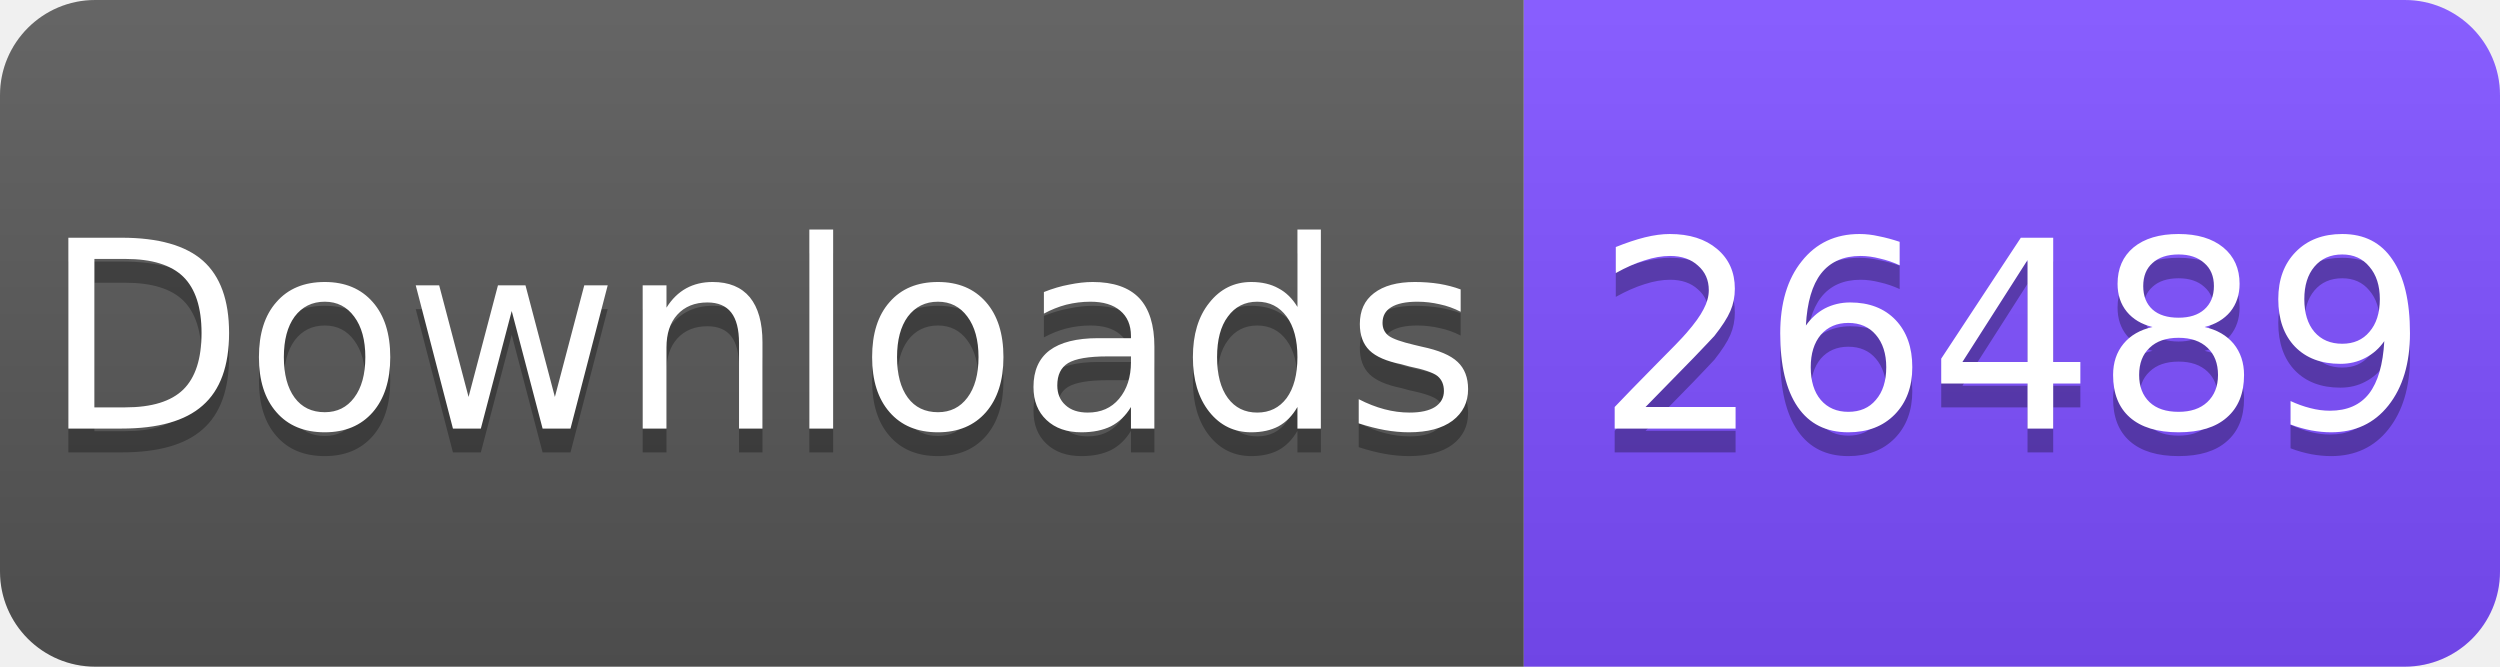
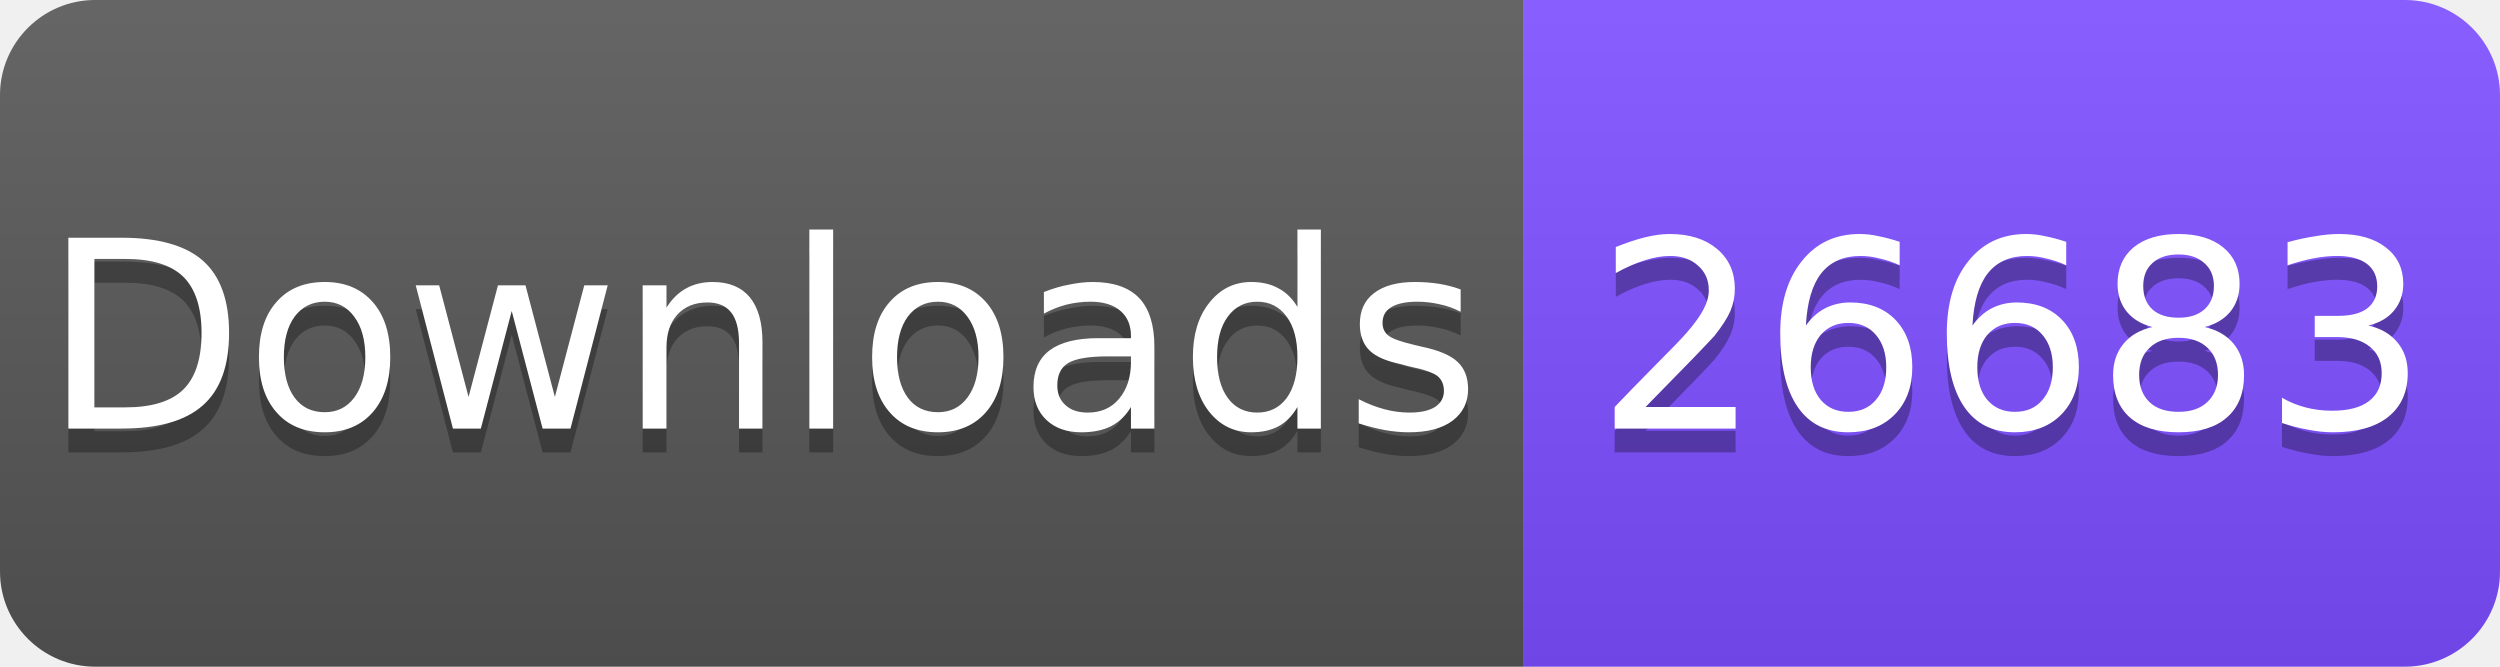
<svg xmlns="http://www.w3.org/2000/svg" width="105" height="28" viewBox="0 0 105 28">
  <linearGradient id="s" x2="0" y2="100%">
    <stop offset="0" stop-color="#fff" stop-opacity=".1" />
    <stop offset="1" stop-opacity=".1" />
  </linearGradient>
  <clipPath id="r">
    <rect width="105" height="28" rx="4" fill="#fff" />
  </clipPath>
  <g clip-path="url(#r)">
    <rect width="64" height="28" fill="#555" />
    <rect x="64" width="41" height="28" fill="#7C4DFF" />
    <rect width="105" height="28" fill="url(#s)" />
  </g>
  <g fill="#fff" text-anchor="middle" font-family="Verdana,Geneva,DejaVu Sans,sans-serif" font-size="11">
    <text x="32" y="19" fill="#010101" fill-opacity=".3">Downloads</text>
    <text x="32" y="18">Downloads</text>
-     <text x="84.5" y="19" fill="#010101" fill-opacity=".3">26489</text>
-     <text x="84.5" y="18">26489</text>
+     <text x="84.5" y="19" fill="#010101" fill-opacity=".3">26683</text>
+     <text x="84.5" y="18">26683</text>
  </g>
</svg>
